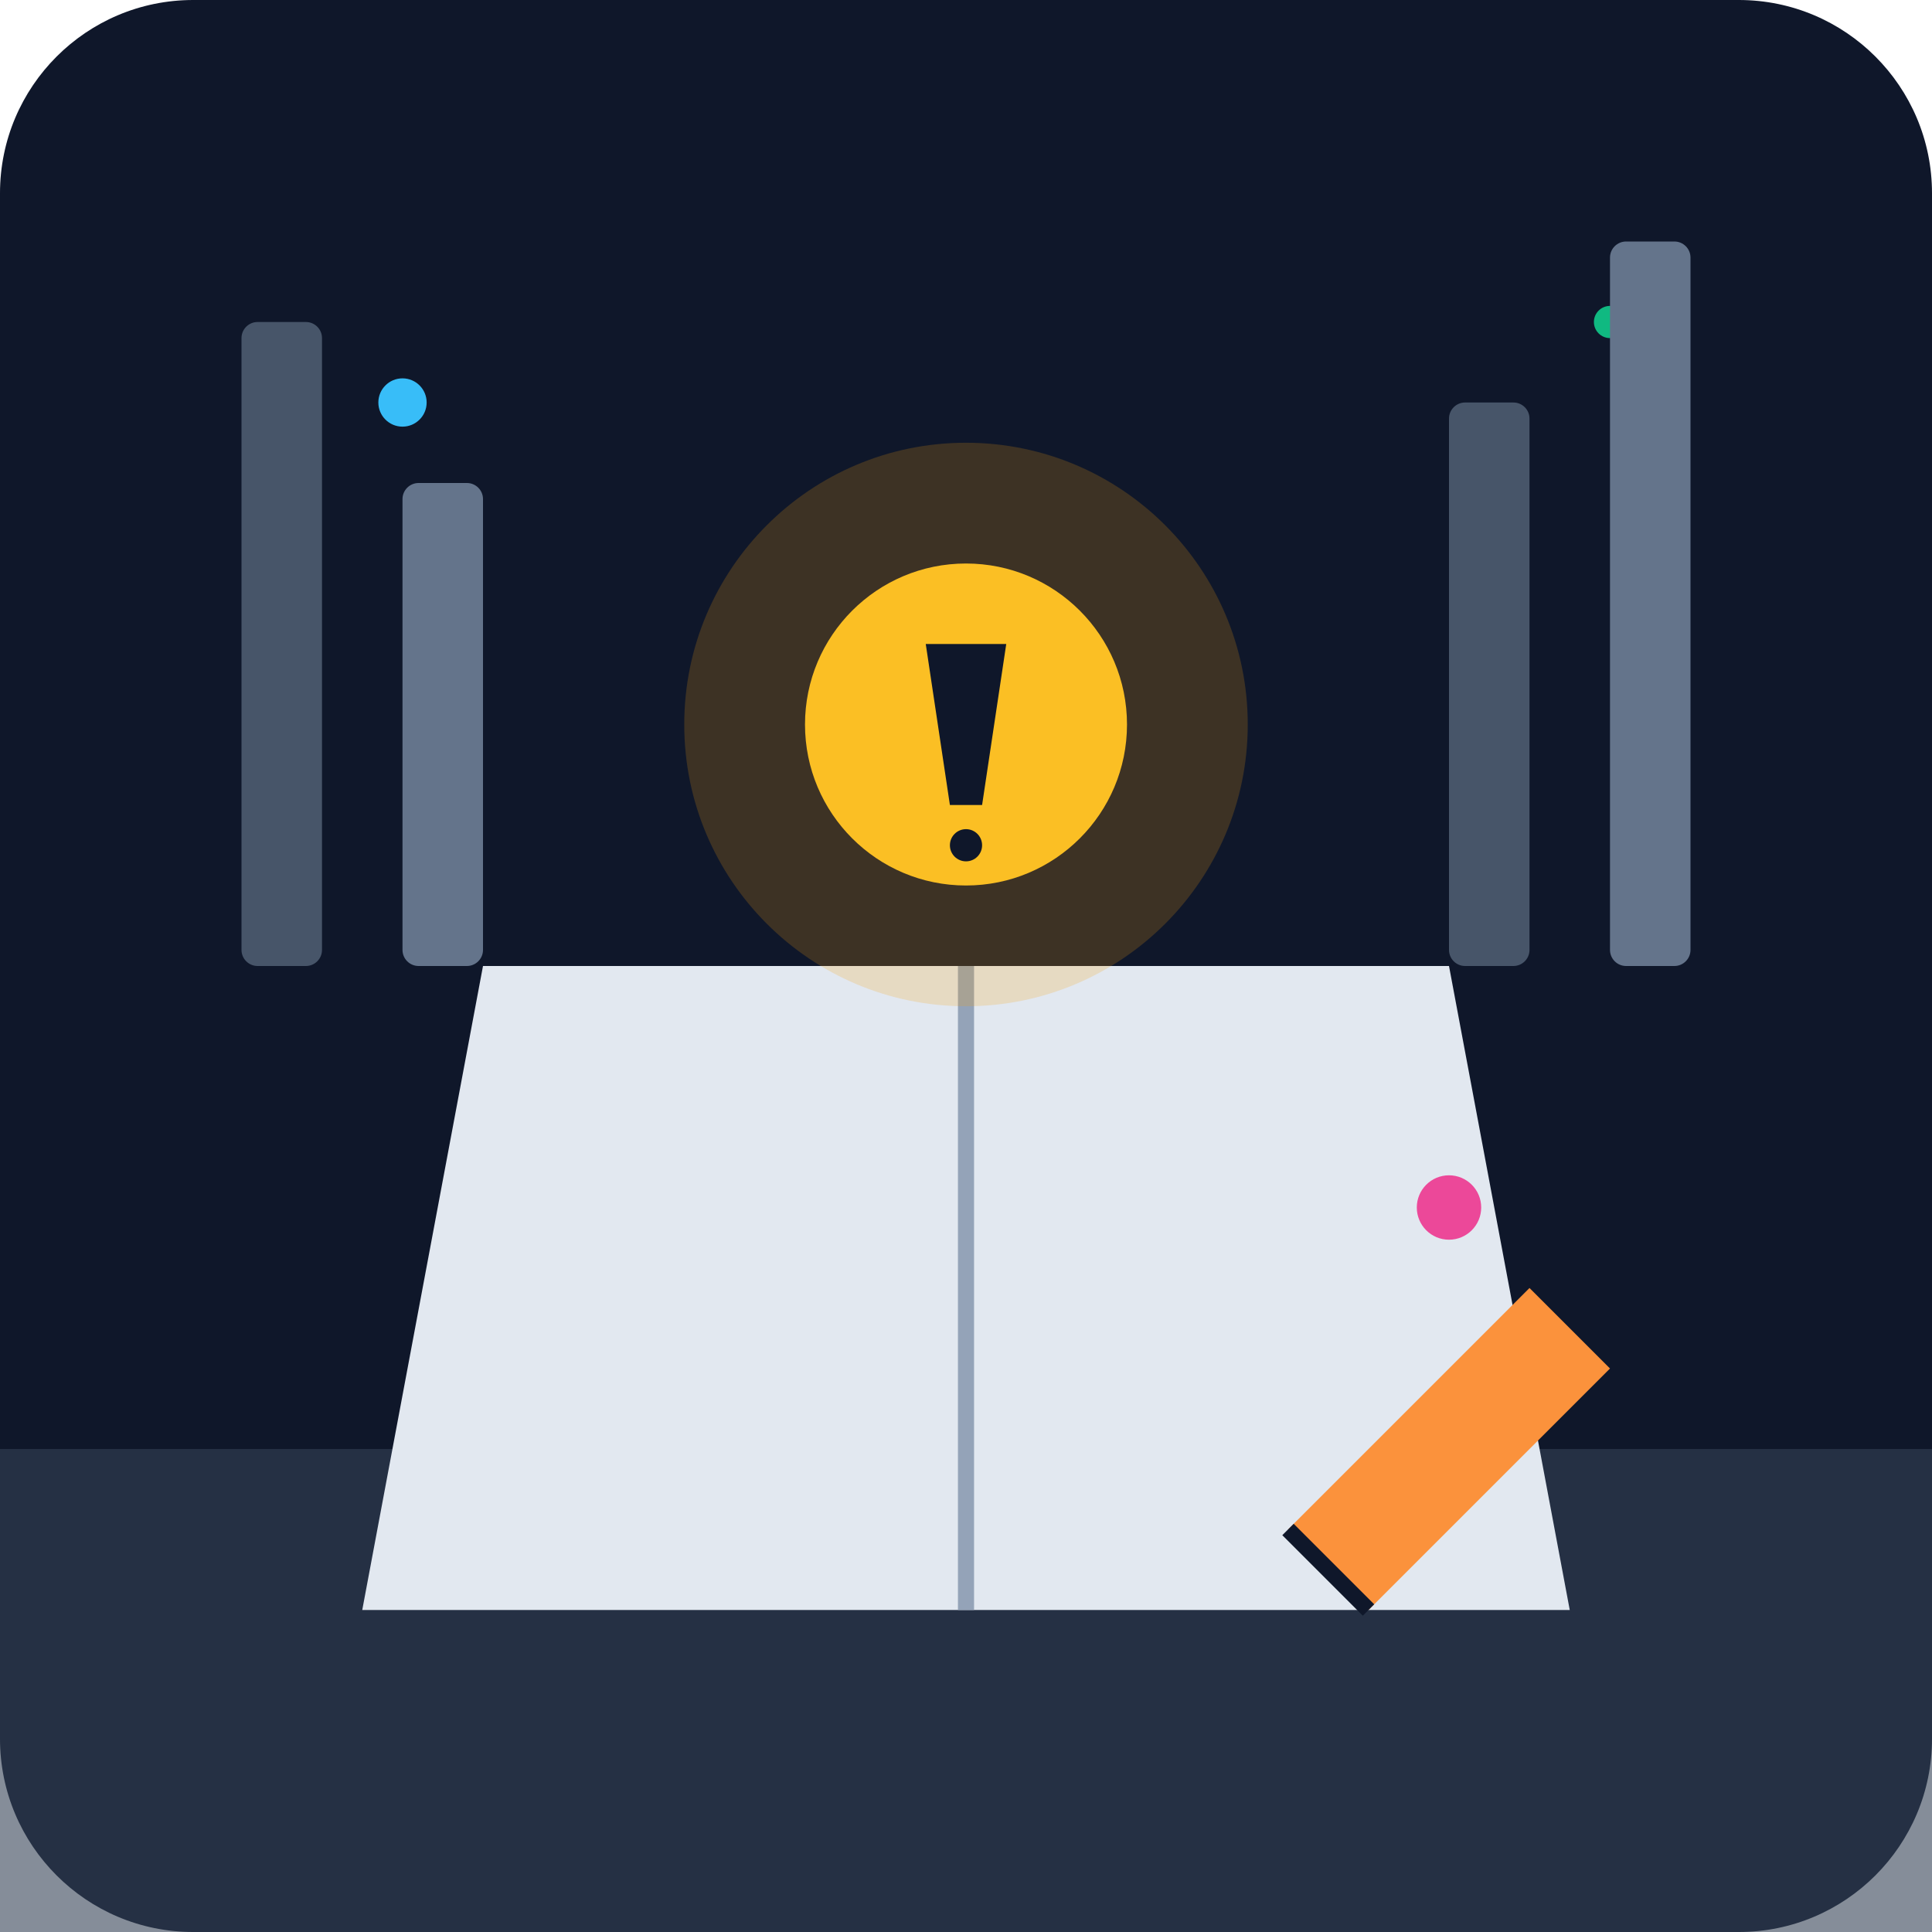
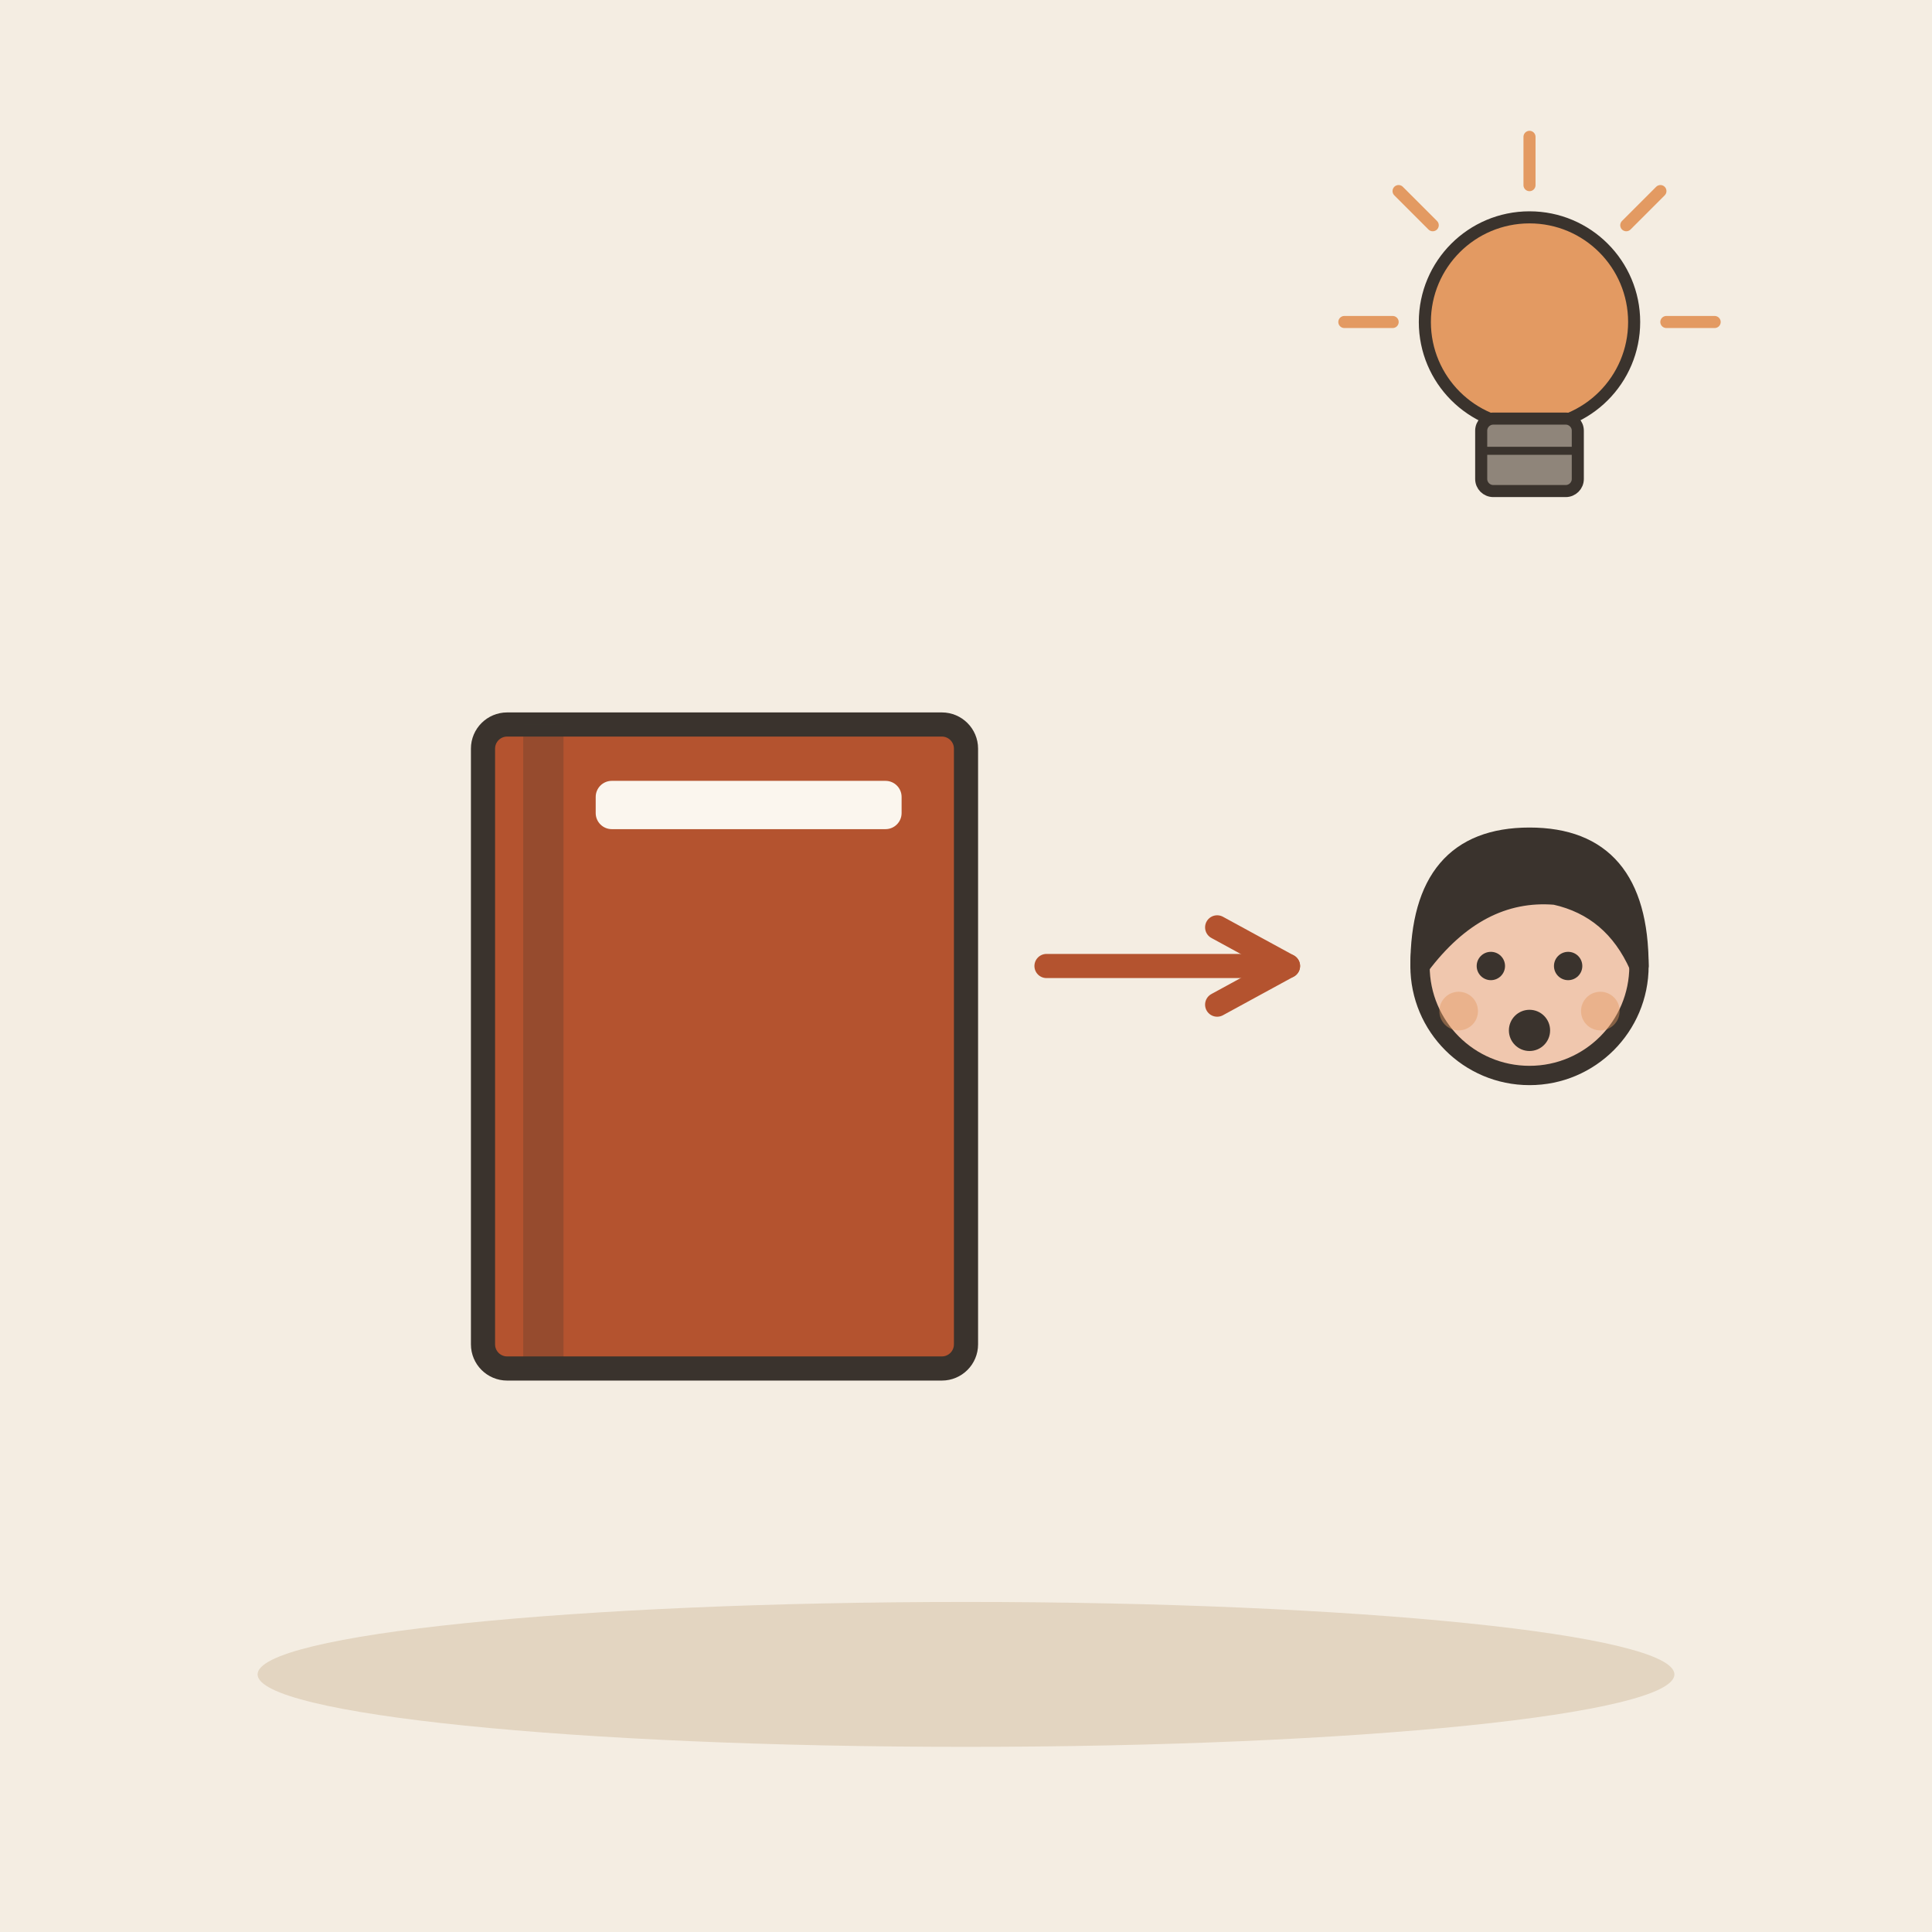
- <svg xmlns="http://www.w3.org/2000/svg" viewBox="0 0 240 240">
-   <defs>
-     <linearGradient id="bgGrad" x1="0" y1="0" x2="0" y2="240">
-       <stop offset="0%" stop-color="#0f172a" />
-       <stop offset="100%" stop-color="#1e293b" />
-     </linearGradient>
-   </defs>
-   <rect width="240" height="240" rx="24" fill="url(#bgGrad)" />
-   <path d="M0 180 L240 180 L240 240 L0 240 Z" fill="#334155" opacity="0.6" />
-   <path d="M60 120 L180 120 L195 200 L45 200 Z" fill="#e2e8f0" />
-   <path d="M120 120 L120 200" stroke="#94a3b8" stroke-width="2" />
-   <circle cx="120" cy="90" r="35" fill="#f59e0b" opacity="0.2" />
-   <circle cx="120" cy="90" r="20" fill="#fbbf24" />
-   <path d="M115 80 L125 80 L122 100 L118 100 Z" fill="#0f172a" />
-   <circle cx="120" cy="105" r="2" fill="#0f172a" />
-   <circle cx="50" cy="50" r="3" fill="#38bdf8" />
-   <circle cx="200" cy="40" r="2" fill="#10b981" />
-   <circle cx="180" cy="150" r="4" fill="#ec4899" />
-   <rect x="30" y="40" width="10" height="80" fill="#475569" rx="2" />
-   <rect x="50" y="60" width="10" height="60" fill="#64748b" rx="2" />
-   <rect x="180" y="50" width="10" height="70" fill="#475569" rx="2" />
-   <rect x="200" y="30" width="10" height="90" fill="#64748b" rx="2" />
-   <path d="M160 190 L190 160 L200 170 L170 200 Z" fill="#fb923c" />
-   <path d="M160 190 L170 200" stroke="#0f172a" stroke-width="2" />
+ <svg xmlns="http://www.w3.org/2000/svg" viewBox="0 0 240 240" data-style="editorial">
+   <rect width="240" height="240" fill="#F4EDE2" />
+   <ellipse cx="120" cy="208" rx="88" ry="9" fill="#E3D5C1" />
+   <g transform="translate(90 130)">
+     <rect x="-30" y="-40" width="60" height="80" rx="3" fill="#B4532F" stroke="#3A332D" stroke-width="3" stroke-linecap="round" stroke-linejoin="round" />
+     <rect x="-25" y="-40" width="5" height="80" rx="0" fill="#3A332D" opacity="0.25" />
+     <rect x="-16" y="-33" width="38" height="6" rx="2" fill="#FBF6EE" />
+   </g>
+   <path d="M130 120L160 120" stroke="#B4532F" stroke-width="3" stroke-linecap="round" fill="none" />
+   <path d="M151.2 124.8L160 120L151.2 115.2" fill="none" stroke="#B4532F" stroke-width="3" stroke-linecap="round" stroke-linejoin="round" />
+   <g transform="translate(190 200.8) scale(0.8 0.8)">
+     <circle cx="0" cy="-101" r="17" fill="#F0C7AE" stroke="#3A332D" stroke-width="3" stroke-linecap="round" stroke-linejoin="round" />
+     <path d="M-17 -101Q-17 -121 0 -121Q17 -121 17 -101Q13 -110 4 -112Q-8 -113 -17 -101Z" fill="#3A332D" stroke="#3A332D" stroke-width="3" stroke-linecap="round" stroke-linejoin="round" />
+     <circle cx="-6" cy="-101" r="2.2" fill="#3A332D" />
+     <circle cx="6" cy="-101" r="2.2" fill="#3A332D" />
+     <circle cx="0" cy="-91" r="3.2" fill="#3A332D" />
+     <circle cx="-11" cy="-94" r="3" fill="#E39A62" opacity="0.45" />
+     <circle cx="11" cy="-94" r="3" fill="#E39A62" opacity="0.45" />
+   </g>
+   <g transform="translate(190 50) scale(0.5 0.5)">
+     <circle cx="0" cy="-20" r="26" fill="#E39A62" stroke="#3A332D" stroke-width="3" stroke-linecap="round" stroke-linejoin="round" />
+     <rect x="-12" y="4" width="24" height="18" rx="3" fill="#8F857A" stroke="#3A332D" stroke-width="3" stroke-linecap="round" stroke-linejoin="round" />
+     <path d="M-12 12L12 12" stroke="#3A332D" stroke-width="2" stroke-linecap="round" fill="none" />
+     <path d="M-34 -20L-46 -20" stroke="#E39A62" stroke-width="3" stroke-linecap="round" fill="none" />
+     <path d="M-24.042 -44.042L-32.527 -52.527" stroke="#E39A62" stroke-width="3" stroke-linecap="round" fill="none" />
+     <path d="M2.0819e-15 -54L2.81669e-15 -66" stroke="#E39A62" stroke-width="3" stroke-linecap="round" fill="none" />
+     <path d="M24.042 -44.042L32.527 -52.527" stroke="#E39A62" stroke-width="3" stroke-linecap="round" fill="none" />
+     <path d="M34 -20L46 -20" stroke="#E39A62" stroke-width="3" stroke-linecap="round" fill="none" />
+   </g>
</svg>
